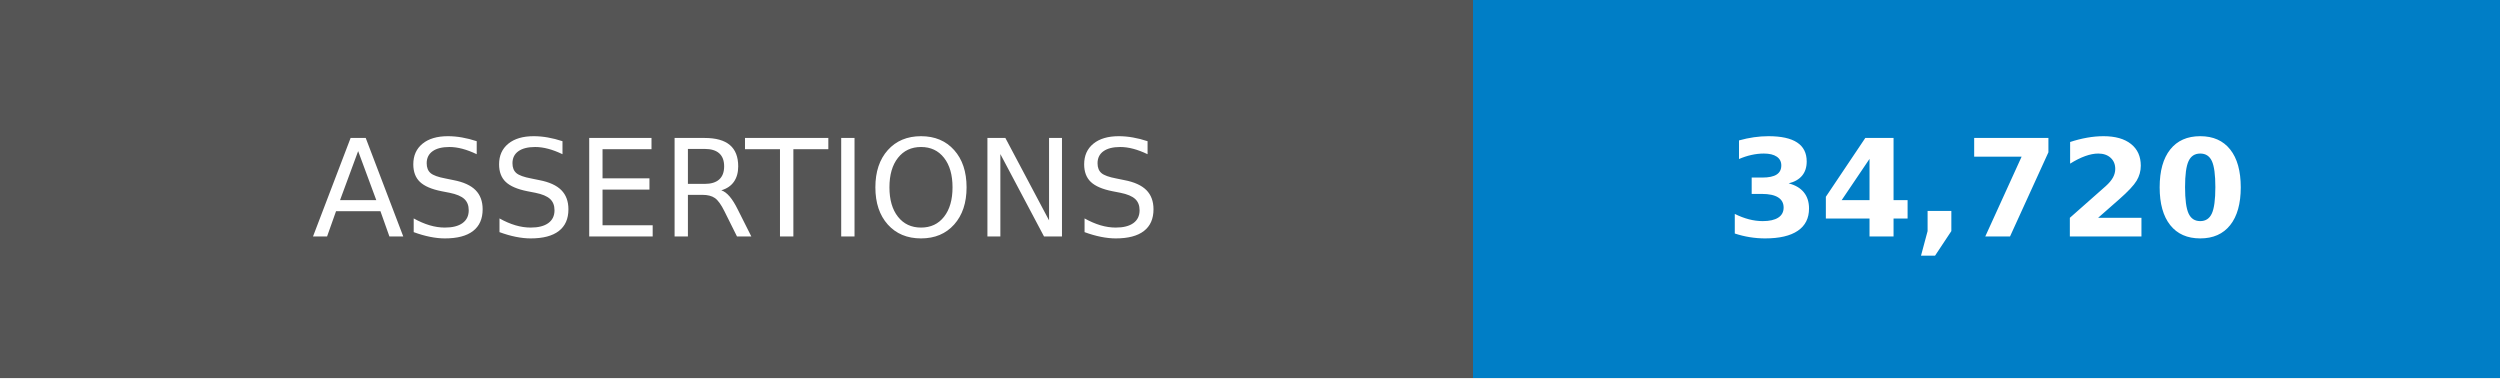
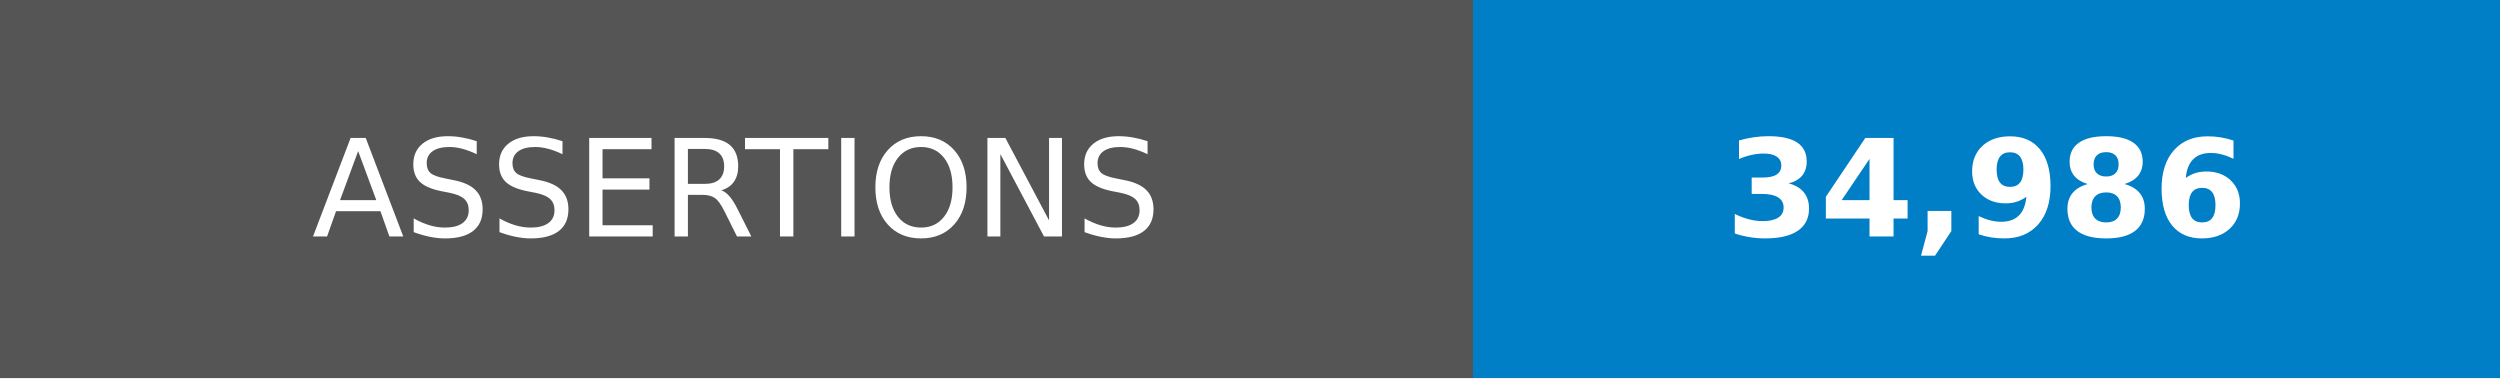
- <svg xmlns="http://www.w3.org/2000/svg" width="185" height="28" role="img" aria-label="ASSERTIONS: 34,720">
+ <svg xmlns="http://www.w3.org/2000/svg" width="185" height="28" role="img" aria-label="ASSERTIONS: 34,986">
  <g shape-rendering="crispEdges">
    <rect width="109" height="28" fill="#555" />
    <rect x="109" width="76" height="28" fill="#007ec6" />
  </g>
  <g fill="#fff" text-anchor="middle" font-family="Verdana,Geneva,DejaVu Sans,sans-serif" text-rendering="geometricPrecision" font-size="100">
    <text transform="scale(.1)" x="545" y="175">ASSERTIONS</text>
-     <text transform="scale(.1)" x="1470" y="175" font-weight="bold">34,720</text>
+     <text transform="scale(.1)" x="1470" y="175" font-weight="bold">34,986</text>
  </g>
</svg>
